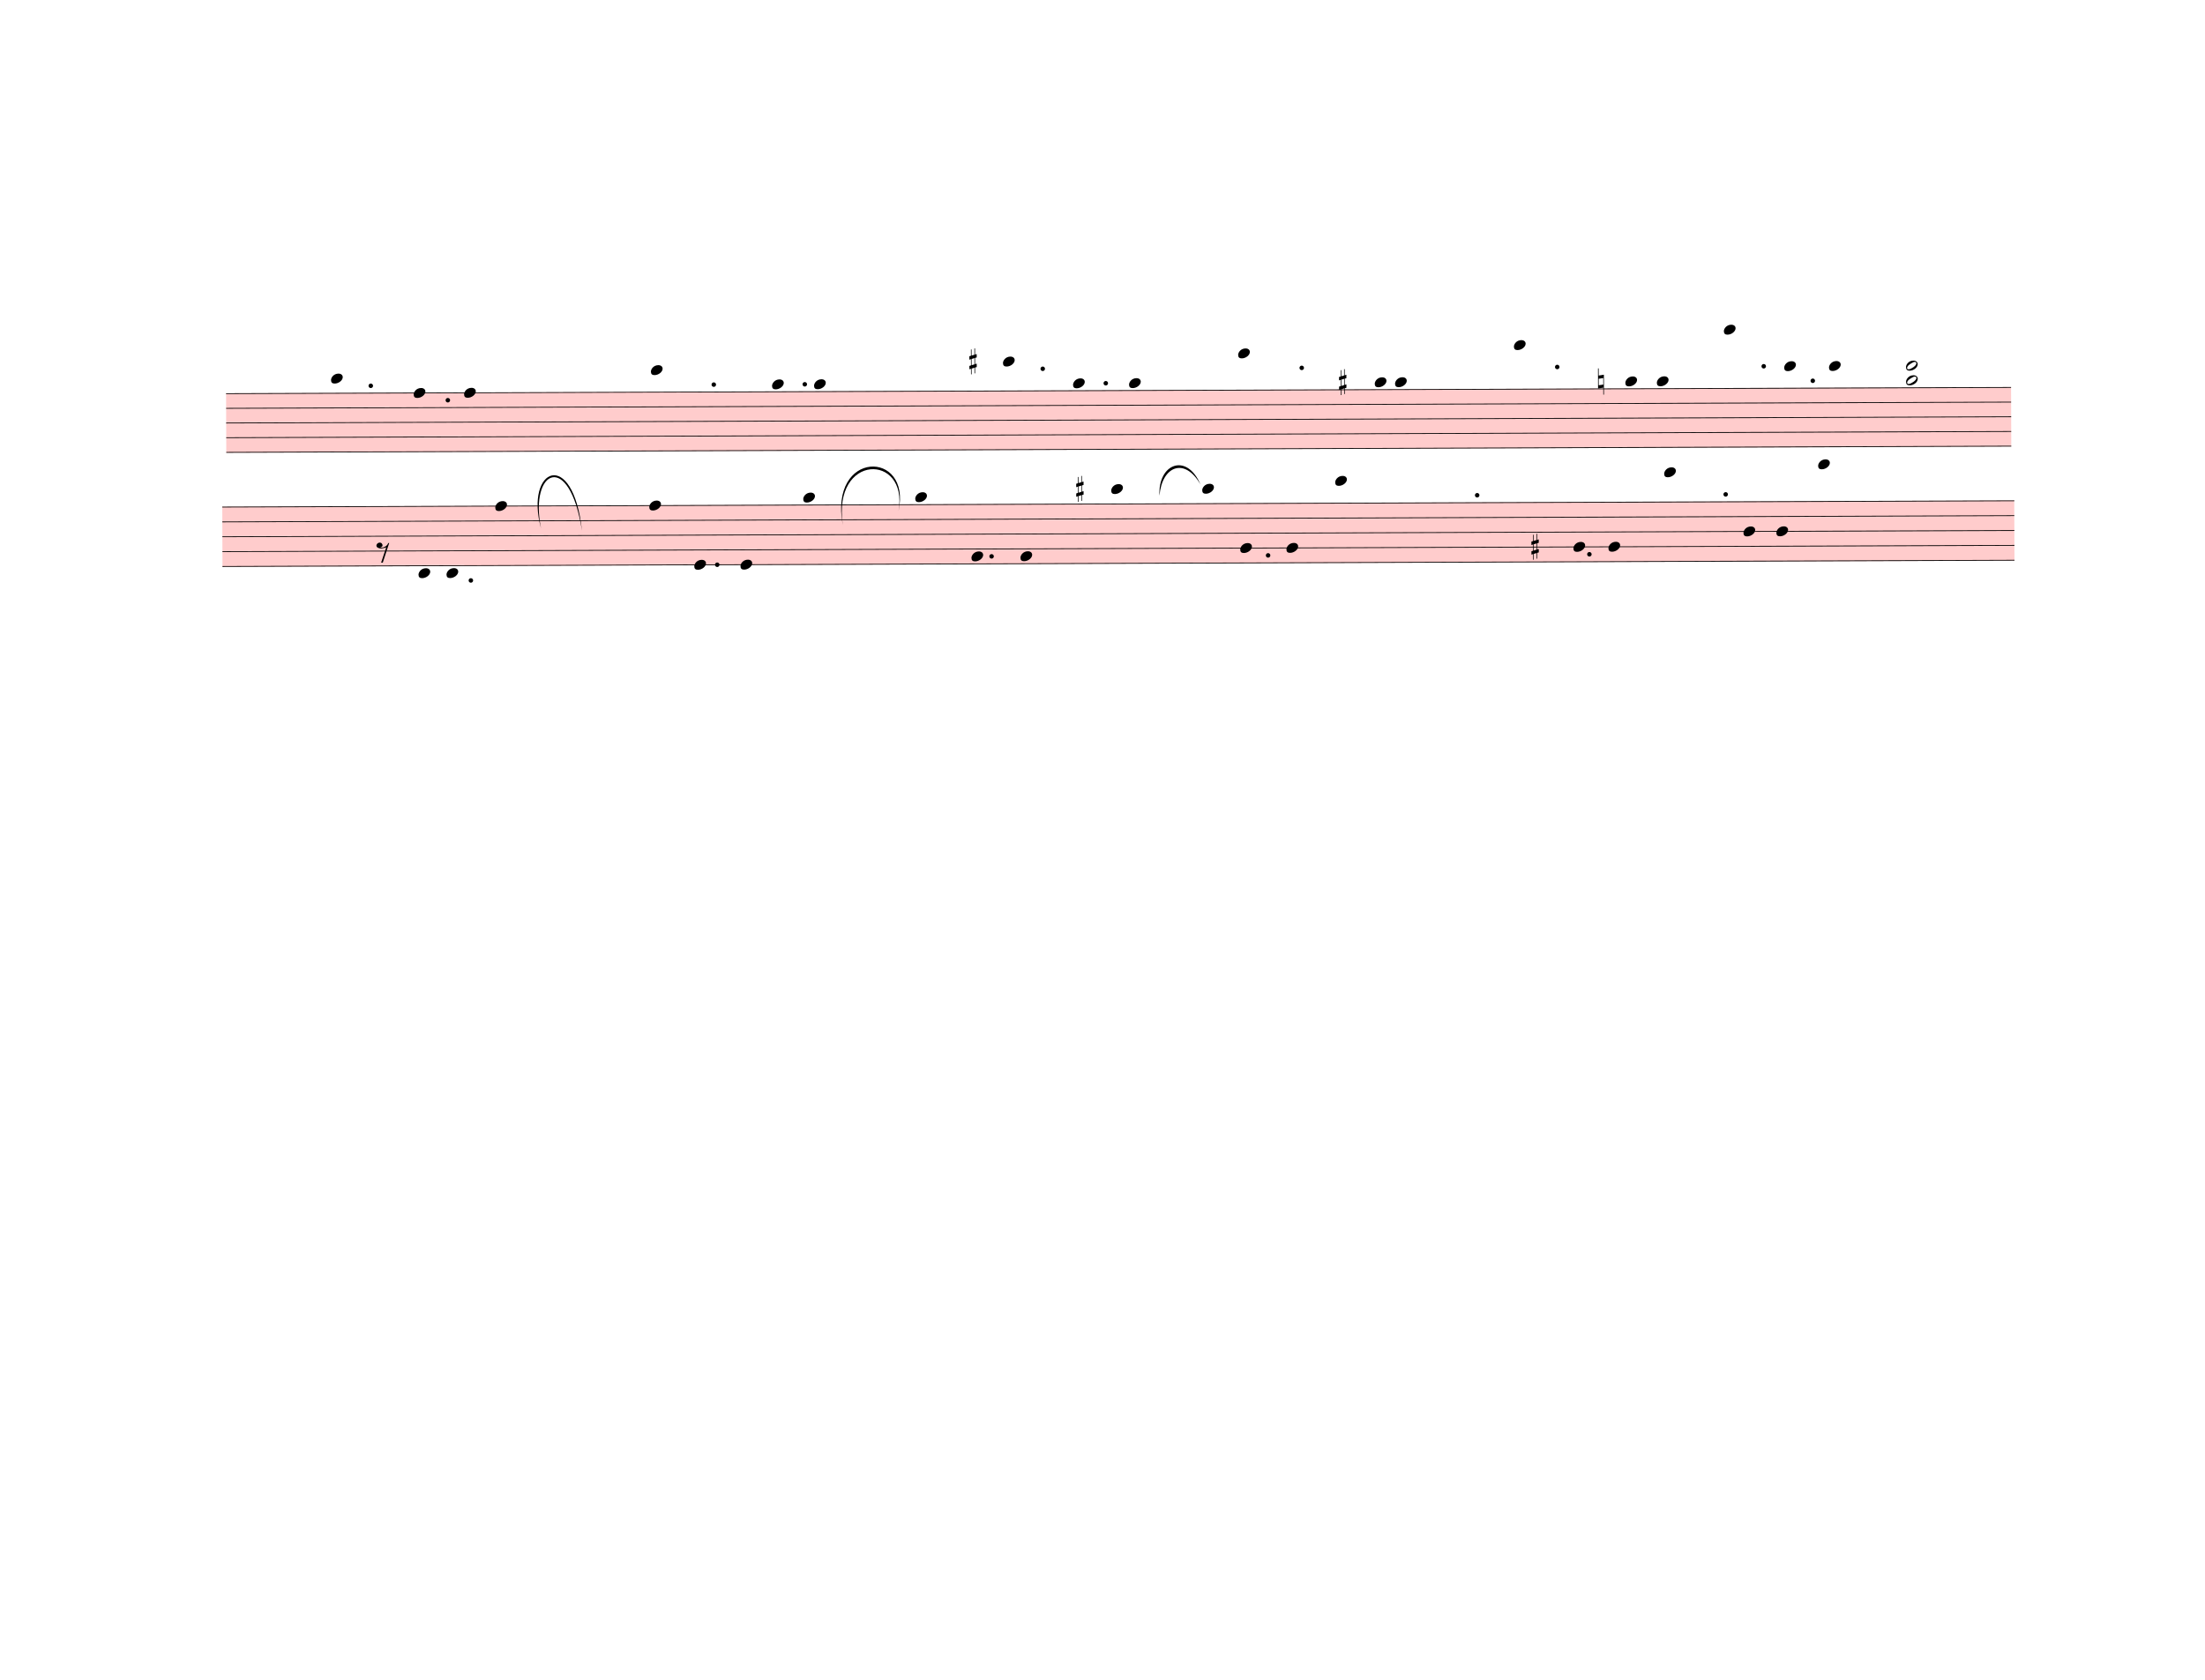
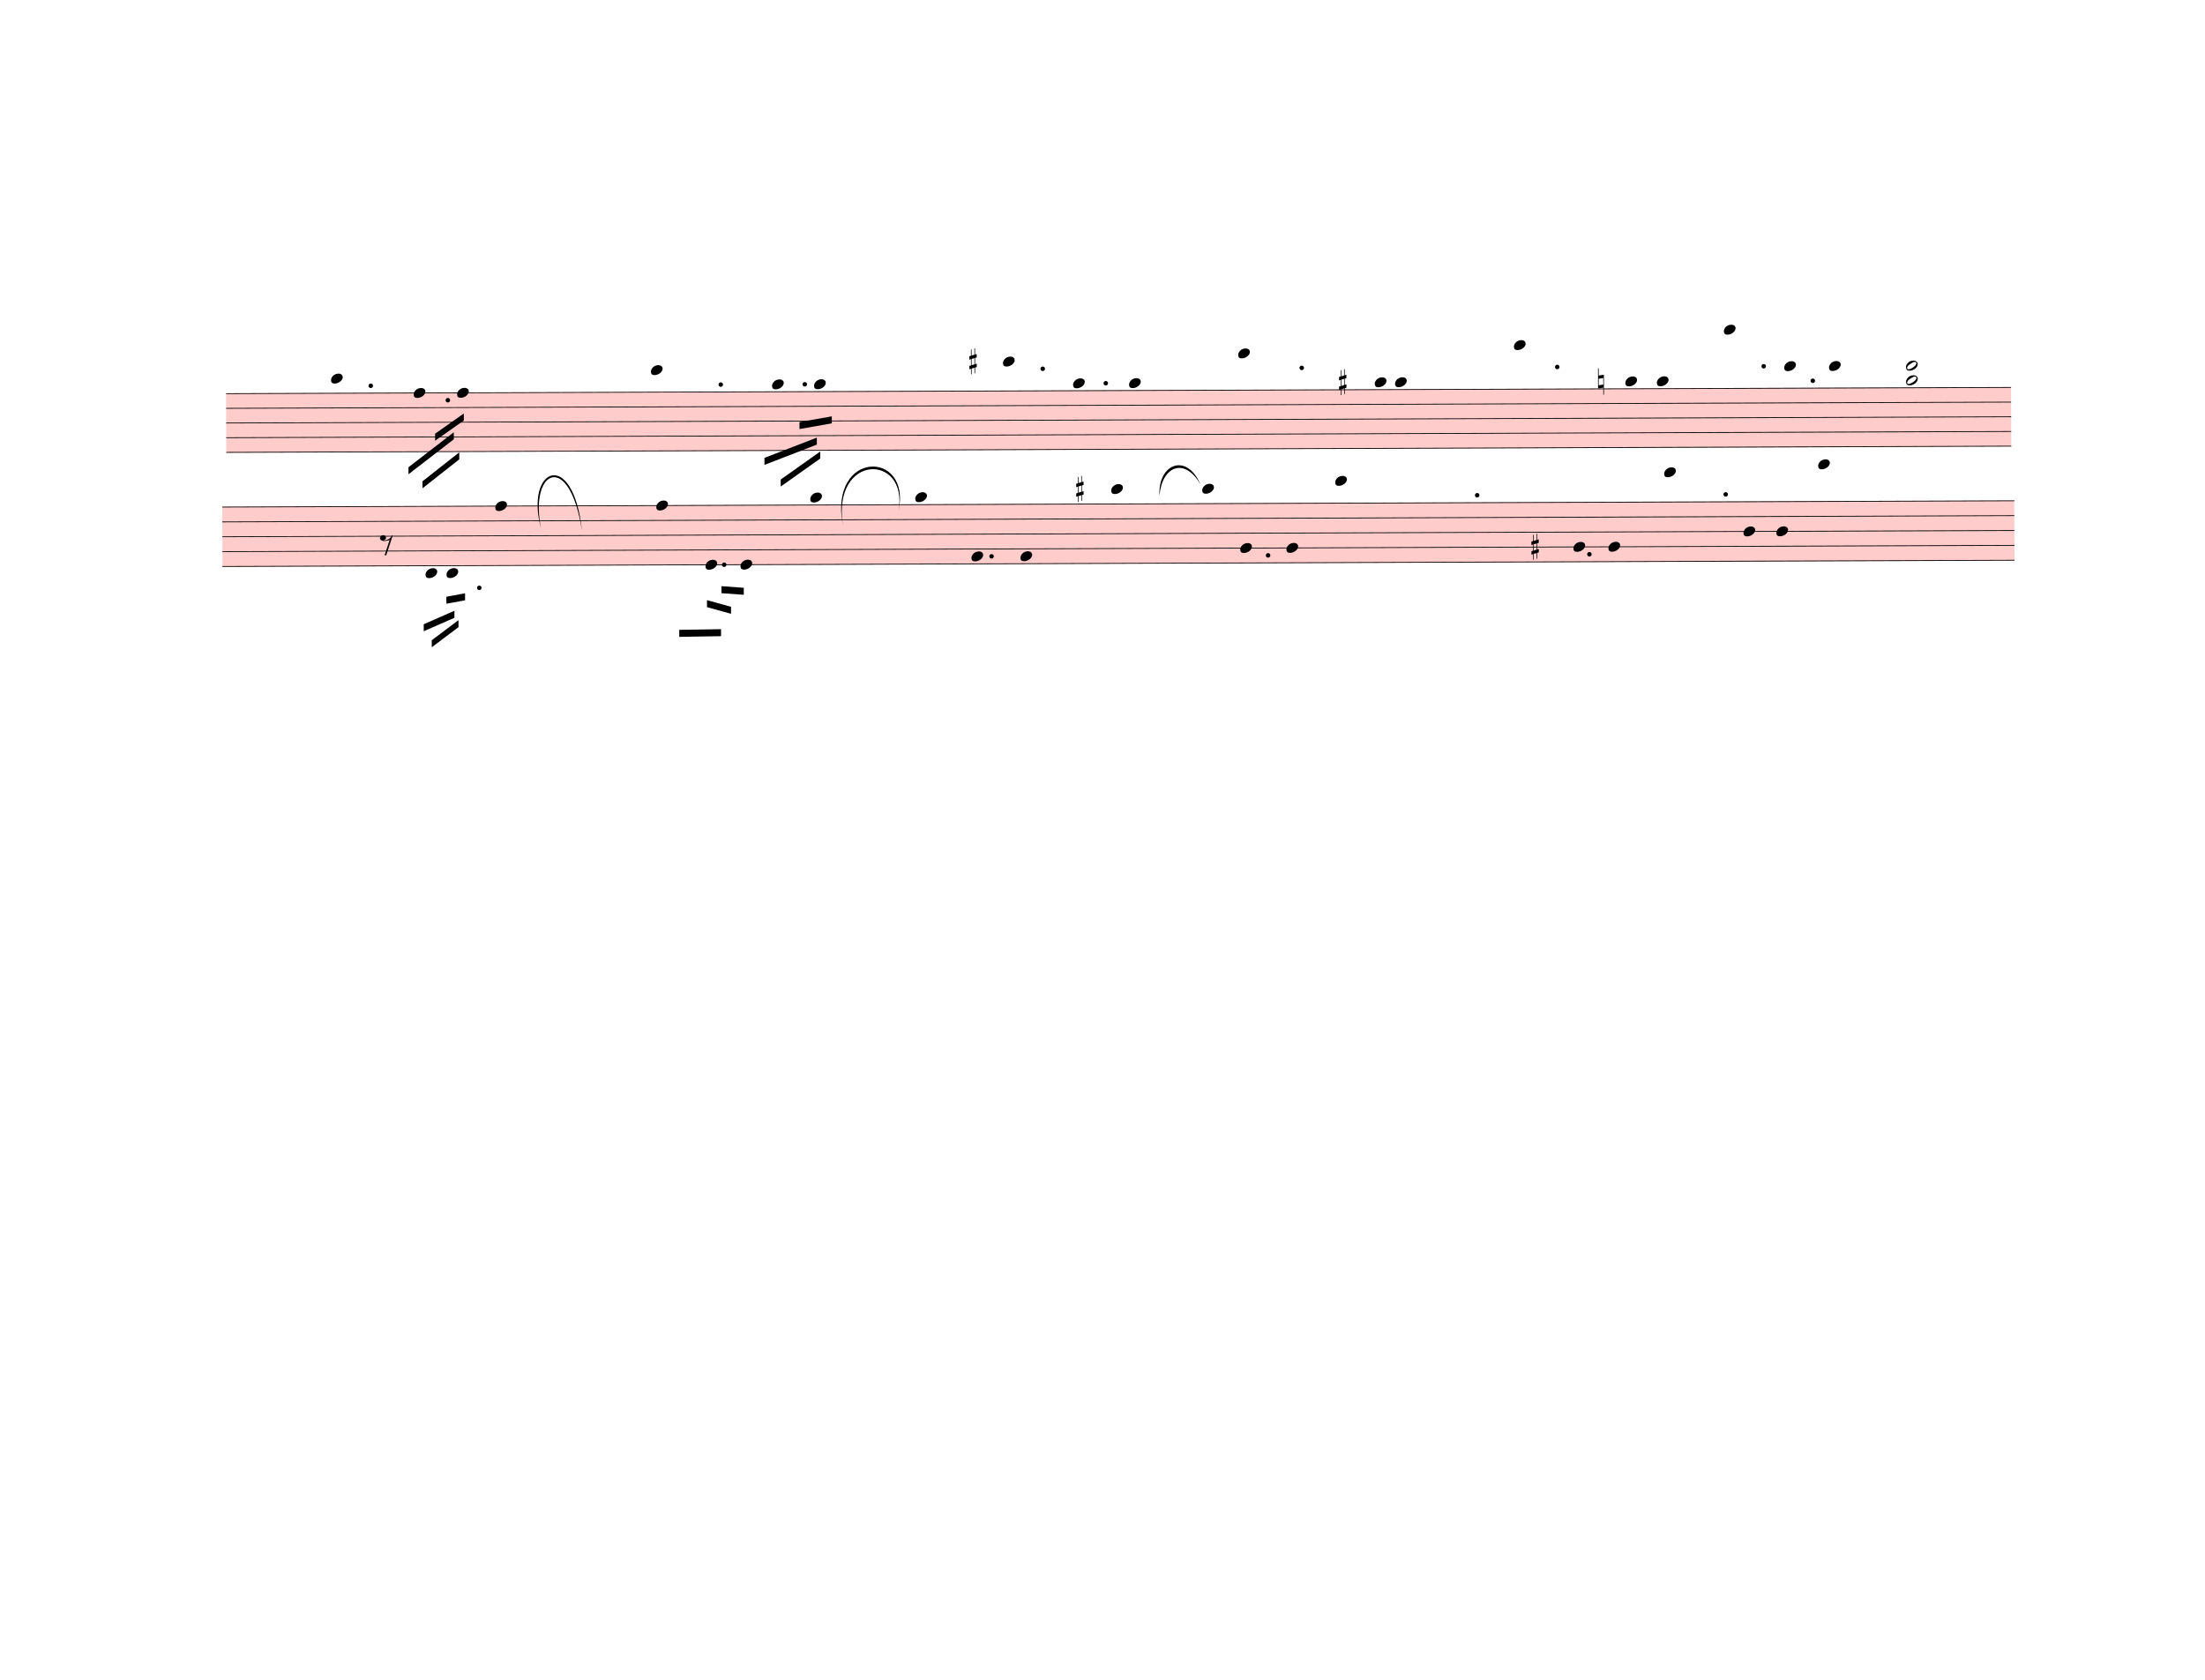
<svg xmlns="http://www.w3.org/2000/svg" width="787.5px" height="600px" viewBox="0 0 28350 21600" version="1.1" overflow="visible">
  <defs>
    <style type="text/css">
    /* .staff * {
      fill: #000;
      stroke: #000;
    }

    .deletionBack {
      fill: #00000033;
    } */
  </style>
    <symbol id="sym_notehead_quarter" viewBox="0 0 1000 1000" overflow="inherit">
      <path transform="scale(1,-1)" d="M0 -39c0 68 73 172 200 172c66 0 114 -37 114 -95c0 -84 -106 -171 -218 -171c-64 0 -96 30 -96 94z" />
    </symbol>
    <symbol id="sym_notehead_half" viewBox="0 0 1000 1000" overflow="inherit">
      <path transform="scale(1,-1)" d="M278 64c0 22 -17 39 -43 39c-12 0 -26 -3 -41 -10c-85 -43 -165 -94 -165 -156c5 -25 15 -32 49 -32c67 11 200 95 200 159zM0 -36c0 68 73 174 200 174c66 0 114 -39 114 -97c0 -84 -106 -173 -218 -173c-64 0 -96 32 -96 96z" />
    </symbol>
    <symbol id="sym_accid_s" viewBox="0 0 1000 1000" overflow="inherit">
      <path transform="scale(1,-1)" d="M136 186v169h17v-164l44 14v-91l-44 -14v-165l44 12v-91l-44 -13v-155h-17v150l-76 -22v-155h-17v149l-43 -13v90l43 14v167l-43 -14v92l43 13v169h17v-163zM60 73v-167l76 22v168z" />
    </symbol>
    <symbol id="sym_accid_n" viewBox="0 0 1000 1000" overflow="inherit">
      <path transform="scale(1,-1)" d="M0 -188v539h18v-191l139 22v-533h-17v186zM18 -100l122 17v176l-122 -19v-174z" />
    </symbol>
    <symbol id="sym_rest_rest8th" viewBox="0 0 1000 1000" overflow="inherit">
      <path transform="scale(1,-1)" d="M0 123c7 34 33 56 69 60c29 -3 43 -9 53 -29c4 -8 7 -15 10 -22c0 -21 -1 -25 -11 -35c-5 -8 -18 -14 -40 -20l12 -3l15 -1c44 0 97 26 122 56c10 11 18 26 24 42c7 1 15 2 22 3l-140 -424h-36l111 330c-10 -6 -27 -12 -53 -16l-52 -8h-10l-20 1c-1 0 -8 3 -21 6 c-37 9 -55 28 -55 60z" />
    </symbol>
  </defs>
  <g class="rastrums">
    <g class="rastrum" data-id="r10bc8d94-4484-4508-b618-00086659cca6" style="transform: rotate(-0.2deg); transform-origin: 2889px 5067px;">
      <g class="rastrum bounding-box" data-id="bbox-r10bc8d94-4484-4508-b618-00086659cca6">
        <rect x="2889" y="5067" width="22950" height="765" fill="#ff000033" />
      </g>
      <path d="M2889 5072 L25839 5072" stroke-width="10" stroke="black" />
      <path d="M2889 5260.75 L25839 5260.75" stroke-width="10" stroke="black" />
      <path d="M2889 5449.5 L25839 5449.5" stroke-width="10" stroke="black" />
      <path d="M2889 5638.25 L25839 5638.25" stroke-width="10" stroke="black" />
      <path d="M2889 5827 L25839 5827" stroke-width="10" stroke="black" />
    </g>
    <g class="rastrum" data-id="r1ab36058-59b5-4079-aa18-8d5115f61aaa" style="transform: rotate(-0.2deg); transform-origin: 2835px 6525px;">
      <g class="rastrum bounding-box" data-id="bbox-r1ab36058-59b5-4079-aa18-8d5115f61aaa">
        <rect x="2835" y="6525" width="23040" height="774" fill="#ff000033" />
      </g>
      <path d="M2835 6530 L25875 6530" stroke-width="10" stroke="black" />
      <path d="M2835 6721 L25875 6721" stroke-width="10" stroke="black" />
      <path d="M2835 6912 L25875 6912" stroke-width="10" stroke="black" />
      <path d="M2835 7103 L25875 7103" stroke-width="10" stroke="black" />
      <path d="M2835 7294 L25875 7294" stroke-width="10" stroke="black" />
    </g>
  </g>
  <g class="draft" data-label="2" data-id="d84759966-296a-4ddd-afc8-e1525134ceb7">
    <g class="system" data-id="s2cd6f130-d066-4482-9b05-77a3ef3418d8">
      <g class="staff" data-n="1" data-rastrum="r10bc8d94-4484-4508-b618-00086659cca6" style="transform: rotate(-0.2deg); transform-origin: 2889px 5067px;">
        <g class="note" data-id="d66db79d2-7fe2-4c40-be74-d823f9e5d998" data-stem.dir="down">
          <g class="notehead">
            <use href="#sym_notehead_quarter" height="480px" width="480px" x="4239" y="4883.25" />
          </g>
          <g class="ledgerLines above">
            <path d="M4200 4883.25 L4428 4883.25" stroke-width="18" />
          </g>
          <g class="stem">
-             <path d="M4239 4883.25 L4239 4977.625" stroke-width="14" />
+             <path d="M4239 4883.25 L4239 5638.25" stroke-width="14" />
          </g>
        </g>
        <g class="note" data-id="dc54cae36-f3f9-47ae-883f-39608f4ce169" data-stem.dir="down">
          <g class="notehead">
            <use href="#sym_notehead_quarter" height="480px" width="480px" x="5301" y="5072" />
          </g>
          <g class="stem">
-             <path d="M5301 5072 L5301 5166.375" stroke-width="14" />
+             <path d="M5301 5072 L5301 5732.625" stroke-width="14" />
          </g>
        </g>
        <g class="note" data-id="df873e01a-e1ce-4652-b33b-3810d7f7991a" data-stem.dir="down">
          <g class="notehead">
-             <use href="#sym_notehead_quarter" height="480px" width="480px" x="5949" y="5072" />
-           </g>
-           <g class="stem">
-             <path d="M5949 5072 L5949 5166.375" stroke-width="14" />
+             <use href="#sym_notehead_quarter" height="480px" width="480px" x="5859" y="5072" />
+           </g>
+           <g class="stem">
+             <path d="M5859 5072 L5859 5638.25" stroke-width="14" />
          </g>
        </g>
        <g class="note" data-id="d7dd81f3e-c9f1-46cc-858b-98ad7c7754bb" data-stem.dir="down">
          <g class="notehead">
            <use href="#sym_notehead_quarter" height="480px" width="480px" x="8352" y="4788.875" />
          </g>
          <g class="ledgerLines above">
            <path d="M8313 4883.25 L8541 4883.25" stroke-width="18" />
          </g>
          <g class="stem">
-             <path d="M8352 4788.875 L8352 4883.25" stroke-width="14" />
+             <path d="M8352 4788.875 L8352 5732.625" stroke-width="14" />
          </g>
        </g>
        <g class="note" data-id="d902c2da5-d227-4a7e-8590-0ac09ffae5f8" data-stem.dir="down">
          <g class="notehead">
            <use href="#sym_notehead_quarter" height="480px" width="480px" x="9909" y="4977.625" />
          </g>
          <g class="ledgerLines above" />
          <g class="stem">
-             <path d="M9909 4977.625 L9909 5072" stroke-width="14" />
+             <path d="M9909 4977.625 L9909 5638.25" stroke-width="14" />
          </g>
        </g>
        <g class="note" data-id="d611af6b6-719c-40d1-9627-56c7ecad4049" data-stem.dir="down">
          <g class="notehead">
            <use href="#sym_notehead_quarter" height="480px" width="480px" x="10449" y="4977.625" />
          </g>
          <g class="ledgerLines above" />
          <g class="stem">
-             <path d="M10449 4977.625 L10449 5072" stroke-width="14" />
+             <path d="M10449 4977.625 L10449 5732.625" stroke-width="14" />
          </g>
        </g>
        <g class="note" data-id="df7f96198-2a3f-4a40-905b-9f766264516e" data-stem.dir="down">
          <g class="notehead">
            <use href="#sym_notehead_quarter" height="480px" width="480px" x="12879" y="4694.5" />
          </g>
          <g class="ledgerLines above">
            <path d="M12840 4883.25 L13068 4883.25" stroke-width="18" />
            <path d="M12840 4694.5 L13068 4694.5" stroke-width="18" />
          </g>
          <g class="stem">
            <path d="M12879 4694.5 L12879 4788.875" stroke-width="14" />
          </g>
        </g>
        <g class="note" data-id="d1c472bb7-bf9d-4770-bd9a-e2c4217eded8" data-stem.dir="down">
          <g class="notehead">
            <use href="#sym_notehead_quarter" height="480px" width="480px" x="13779" y="4977.625" />
          </g>
          <g class="ledgerLines above" />
          <g class="stem">
            <path d="M13779 4977.625 L13779 5355.125" stroke-width="14" />
          </g>
        </g>
        <g class="note" data-id="d61532081-2ae8-47f4-bcc5-d806a587e9c0" data-stem.dir="down">
          <g class="notehead">
            <use href="#sym_notehead_quarter" height="480px" width="480px" x="14499" y="4977.625" />
          </g>
          <g class="ledgerLines above" />
          <g class="stem">
            <path d="M14499 4977.625 L14499 5072" stroke-width="14" />
          </g>
        </g>
        <g class="note" data-id="ddf4788b0-a69c-4e8d-b621-941d0607a716" data-stem.dir="down">
          <g class="notehead">
            <use href="#sym_notehead_quarter" height="480px" width="480px" x="15903" y="4600.125" />
          </g>
          <g class="ledgerLines above">
            <path d="M15864 4883.25 L16092 4883.25" stroke-width="18" />
            <path d="M15864 4694.5 L16092 4694.5" stroke-width="18" />
          </g>
          <g class="stem">
            <path d="M15903 4600.125 L15903 5166.375" stroke-width="14" />
          </g>
        </g>
        <g class="note" data-id="d4e7bce87-535d-4387-9d29-14730d587097" data-stem.dir="down">
          <g class="notehead">
            <use href="#sym_notehead_quarter" height="480px" width="480px" x="17658" y="4977.625" />
          </g>
          <g class="ledgerLines above" />
          <g class="stem">
            <path d="M17658 4977.625 L17658 5072" stroke-width="14" />
          </g>
        </g>
        <g class="note" data-id="d6ea6e97a-ffa4-4d18-85bf-9f982fabe734" data-stem.dir="down">
          <g class="notehead">
            <use href="#sym_notehead_quarter" height="480px" width="480px" x="17919" y="4977.625" />
          </g>
          <g class="ledgerLines above" />
          <g class="stem">
            <path d="M17919 4977.625 L17919 5072" stroke-width="14" />
          </g>
        </g>
        <g class="note" data-id="de5498adf-8204-4790-b13a-085faba37f79" data-stem.dir="down">
          <g class="notehead">
            <use href="#sym_notehead_quarter" height="480px" width="480px" x="19449" y="4505.75" />
          </g>
          <g class="ledgerLines above">
            <path d="M19410 4883.25 L19638 4883.25" stroke-width="18" />
            <path d="M19410 4694.5 L19638 4694.5" stroke-width="18" />
            <path d="M19410 4505.75 L19638 4505.75" stroke-width="18" />
          </g>
          <g class="stem">
            <path d="M19449 4505.75 L19449 5355.125" stroke-width="14" />
          </g>
        </g>
        <g class="note" data-id="d5e79b88b-f903-4ffe-8729-1fbbeca7c20d" data-stem.dir="down">
          <g class="notehead">
            <use href="#sym_notehead_quarter" height="480px" width="480px" x="20880" y="4977.625" />
          </g>
          <g class="ledgerLines above" />
          <g class="stem">
            <path d="M20880 4977.625 L20880 5072" stroke-width="14" />
          </g>
        </g>
        <g class="note" data-id="d20b01f4b-0a65-45b4-8adf-3e25424461e0" data-stem.dir="down">
          <g class="notehead">
            <use href="#sym_notehead_quarter" height="480px" width="480px" x="21285" y="4977.625" />
          </g>
          <g class="ledgerLines above" />
          <g class="stem">
            <path d="M21285 4977.625 L21285 5072" stroke-width="14" />
          </g>
        </g>
        <g class="note" data-id="d17c99d0a-739e-4287-8610-ab3aa8c87511" data-stem.dir="down">
          <g class="notehead">
            <use href="#sym_notehead_quarter" height="480px" width="480px" x="22149" y="4317" />
          </g>
          <g class="ledgerLines above">
            <path d="M22110 4883.25 L22338 4883.25" stroke-width="18" />
            <path d="M22110 4694.5 L22338 4694.5" stroke-width="18" />
            <path d="M22110 4505.75 L22338 4505.75" stroke-width="18" />
            <path d="M22110 4317 L22338 4317" stroke-width="18" />
          </g>
          <g class="stem">
            <path d="M22149 4317 L22149 4694.5" stroke-width="14" />
          </g>
        </g>
        <g class="note" data-id="d7e03a3db-f408-404f-8da6-cbcc63982c13" data-stem.dir="down">
          <g class="notehead">
            <use href="#sym_notehead_quarter" height="480px" width="480px" x="22923" y="4788.875" />
          </g>
          <g class="ledgerLines above">
            <path d="M22884 4883.25 L23112 4883.25" stroke-width="18" />
          </g>
          <g class="stem">
            <path d="M22923 4788.875 L22923 4883.25" stroke-width="14" />
          </g>
        </g>
        <g class="note" data-id="d264766ef-ede4-4dc1-9cfe-8edb1e8a6e73" data-stem.dir="down">
          <g class="notehead">
            <use href="#sym_notehead_quarter" height="480px" width="480px" x="23499" y="4788.875" />
          </g>
          <g class="ledgerLines above">
            <path d="M23460 4883.25 L23688 4883.25" stroke-width="18" />
          </g>
          <g class="stem">
            <path d="M23499 4788.875 L23499 4883.25" stroke-width="14" />
          </g>
        </g>
        <g class="chord" data-id="df54dee7f-b405-4f29-a264-8b30fb52e511" data-stem.dir="down">
          <g class="notehead">
            <use href="#sym_notehead_half" height="480px" width="480px" x="24489" y="4788.875" />
          </g>
          <g class="notehead">
            <use href="#sym_notehead_half" height="480px" width="480px" x="24489" y="4977.625" />
          </g>
          <g class="ledgerLines above">
            <path d="M24450 4883.25 L24678 4883.25" stroke-width="18" />
          </g>
          <g class="stem">
            <path d="M24489 4788.875 L24489 5166.375" stroke-width="14" />
          </g>
        </g>
        <g class="accid" data-id="dccce2148-3292-43d5-ae6d-2101a7a3789c">
          <use href="#sym_accid_s" height="480px" width="480px" x="12447" y="4694.5" />
        </g>
        <g class="accid" data-id="d32e2e2cd-effc-476d-9ce8-ce58f306f4b0">
          <use href="#sym_accid_s" height="480px" width="480px" x="17199" y="4977.625" />
        </g>
        <g class="accid" data-id="d8ae4a3f5-2fa6-4249-8053-593f5ba596ae">
          <use href="#sym_accid_n" height="480px" width="480px" x="20529" y="4977.625" />
        </g>
        <g class="dot augmentation" data-id="da3a5c4a0-260a-43a8-908d-53a39e3d3227" data-class="dot augmentation">
          <ellipse cx="4750" cy="4977.625" rx="29" ry="29" fill-opacity="1" stroke-opacity="1" />
        </g>
        <g class="dot augmentation" data-id="d5040bc01-9623-4390-8469-94e3e7846734" data-class="dot augmentation">
          <ellipse cx="5740" cy="5166.375" rx="29" ry="29" fill-opacity="1" stroke-opacity="1" />
        </g>
        <g class="dot augmentation" data-id="d87fd5015-524b-4b7b-a172-18f9943f0dc9" data-class="dot augmentation">
-           <ellipse cx="9160" cy="4977.625" rx="29" ry="29" fill-opacity="1" stroke-opacity="1" />
+           <ellipse cx="9250" cy="4977.625" rx="29" ry="29" fill-opacity="1" stroke-opacity="1" />
        </g>
        <g class="dot augmentation" data-id="dc61b7f04-0950-43dc-b0aa-fc1fb678fe2e" data-class="dot augmentation">
          <ellipse cx="10330" cy="4977.625" rx="29" ry="29" fill-opacity="1" stroke-opacity="1" />
        </g>
        <g class="dot augmentation" data-id="d4e7c9b2e-cd34-4349-96bf-fb83f671377a" data-class="dot augmentation">
          <ellipse cx="13390" cy="4788.875" rx="29" ry="29" fill-opacity="1" stroke-opacity="1" />
        </g>
        <g class="dot augmentation" data-id="d7b252385-e190-4343-ac2a-aa67de9b126c" data-class="dot augmentation">
          <ellipse cx="14200" cy="4977.625" rx="29" ry="29" fill-opacity="1" stroke-opacity="1" />
        </g>
        <g class="dot augmentation" data-id="d9c69a1e4-753f-4563-8231-9010cedc75f4" data-class="dot augmentation">
          <ellipse cx="16720" cy="4788.875" rx="29" ry="29" fill-opacity="1" stroke-opacity="1" />
        </g>
        <g class="dot augmentation" data-id="dd0d7f942-458a-4021-b9bb-3cc7f5a1d7a8" data-class="dot augmentation">
          <ellipse cx="20005" cy="4788.875" rx="29" ry="29" fill-opacity="1" stroke-opacity="1" />
        </g>
        <g class="dot augmentation" data-id="d0f9f31bf-07ed-44f8-aa40-ec806f4ac0c9" data-class="dot augmentation">
          <ellipse cx="22660" cy="4788.875" rx="29" ry="29" fill-opacity="1" stroke-opacity="1" />
        </g>
        <g class="dot augmentation" data-id="da8e208c1-f86a-4904-952f-fe96fc492115" data-class="dot augmentation">
          <ellipse cx="23290" cy="4977.625" rx="29" ry="29" fill-opacity="1" stroke-opacity="1" />
        </g>
      </g>
      <g class="staff" data-n="2" data-rastrum="r1ab36058-59b5-4079-aa18-8d5115f61aaa" style="transform: rotate(-0.2deg); transform-origin: 2835px 6525px;">
        <g class="note" data-id="d2c72af17-c2a5-4f96-8cdd-dde639f5b9b3" data-stem.dir="down">
          <g class="notehead">
-             <use href="#sym_notehead_quarter" height="480px" width="480px" x="5355" y="7389.5" />
+             <use href="#sym_notehead_quarter" height="480px" width="480px" x="5445" y="7389.5" />
          </g>
          <g class="ledgerLines below" />
          <g class="stem">
-             <path d="M5355 7389.5 L5355 7485" stroke-width="14" />
+             <path d="M5445 7389.5 L5445 7962.5" stroke-width="14" />
          </g>
        </g>
        <g class="note" data-id="d3cd6b29f-e2be-4fb2-84a6-3d18d0de1498" data-stem.dir="down">
          <g class="notehead">
            <use href="#sym_notehead_quarter" height="480px" width="480px" x="5715" y="7389.5" />
          </g>
          <g class="ledgerLines below" />
          <g class="stem">
-             <path d="M5715 7389.5 L5715 7485" stroke-width="14" />
+             <path d="M5715 7389.5 L5715 7771.5" stroke-width="14" />
          </g>
        </g>
        <g class="note" data-id="d3eef907b-5168-440d-aefc-078efbbcddfc" data-stem.dir="down">
          <g class="notehead">
            <use href="#sym_notehead_quarter" height="480px" width="480px" x="6345" y="6530" />
          </g>
          <g class="stem">
-             <path d="M6345 6530 L6345 6625.5" stroke-width="14" />
+             <path d="M6345 6530 L6345 7867" stroke-width="14" />
          </g>
        </g>
        <g class="note" data-id="d01307f30-846b-4939-947a-4b76bc70e6ae" data-stem.dir="down">
          <g class="notehead">
-             <use href="#sym_notehead_quarter" height="480px" width="480px" x="8325" y="6530" />
-           </g>
-           <g class="stem">
-             <path d="M8325 6530 L8325 6625.5" stroke-width="14" />
+             <use href="#sym_notehead_quarter" height="480px" width="480px" x="8415" y="6530" />
+           </g>
+           <g class="stem">
+             <path d="M8415 6530 L8415 8249" stroke-width="14" />
          </g>
        </g>
        <g class="note" data-id="db47f767e-c986-40fc-a0f2-1304d3ee13d4" data-stem.dir="down">
          <g class="notehead">
-             <use href="#sym_notehead_quarter" height="480px" width="480px" x="8901" y="7294" />
-           </g>
-           <g class="stem">
-             <path d="M8901 7294 L8901 7389.5" stroke-width="14" />
+             <use href="#sym_notehead_quarter" height="480px" width="480px" x="9045" y="7294" />
+           </g>
+           <g class="stem">
+             <path d="M9045 7294 L9045 7867" stroke-width="14" />
          </g>
        </g>
        <g class="note" data-id="d413223b8-cd9d-4f04-a91a-f3275cd0e376" data-stem.dir="down">
          <g class="notehead">
            <use href="#sym_notehead_quarter" height="480px" width="480px" x="9495" y="7294" />
          </g>
          <g class="stem">
-             <path d="M9495 7294 L9495 7389.5" stroke-width="14" />
+             <path d="M9495 7294 L9495 8058" stroke-width="14" />
          </g>
        </g>
        <g class="note" data-id="d06a15515-0ac9-4fda-8f44-6cf0ac7845d2" data-stem.dir="down">
          <g class="notehead">
-             <use href="#sym_notehead_quarter" height="480px" width="480px" x="10305" y="6434.5" />
-           </g>
-           <g class="ledgerLines above" />
-           <g class="stem">
-             <path d="M10305 6434.5 L10305 6530" stroke-width="14" />
+             <use href="#sym_notehead_quarter" height="480px" width="480px" x="10395" y="6434.5" />
+           </g>
+           <g class="ledgerLines above" />
+           <g class="stem">
+             <path d="M10395 6434.5 L10395 7580.5" stroke-width="14" />
          </g>
        </g>
        <g class="note" data-id="d5216e947-76bf-47fa-81d8-35a0b4e2753f" data-stem.dir="down">
          <g class="notehead">
            <use href="#sym_notehead_quarter" height="480px" width="480px" x="11745" y="6434.5" />
          </g>
          <g class="ledgerLines above" />
          <g class="stem">
            <path d="M11745 6434.5 L11745 6530" stroke-width="14" />
          </g>
        </g>
        <g class="note" data-id="d16ac7545-f819-4fb1-ad03-dd44ee641bd4" data-stem.dir="down">
          <g class="notehead">
            <use href="#sym_notehead_quarter" height="480px" width="480px" x="12465" y="7198.5" />
          </g>
          <g class="stem">
            <path d="M12465 7198.5 L12465 7294" stroke-width="14" />
          </g>
        </g>
        <g class="note" data-id="db71780fc-9d1a-43b4-9be5-095e05cecfcb" data-stem.dir="down">
          <g class="notehead">
            <use href="#sym_notehead_quarter" height="480px" width="480px" x="13095" y="7198.5" />
          </g>
          <g class="stem">
            <path d="M13095 7198.5 L13095 7294" stroke-width="14" />
          </g>
        </g>
        <g class="note" data-id="d2d92e0c0-9ccd-4874-b7e2-cf798581a957" data-stem.dir="down">
          <g class="notehead">
            <use href="#sym_notehead_quarter" height="480px" width="480px" x="14265" y="6339" />
          </g>
          <g class="ledgerLines above">
            <path d="M14226 6339 L14454 6339" stroke-width="18" />
          </g>
          <g class="stem">
            <path d="M14265 6339 L14265 6434.5" stroke-width="14" />
          </g>
        </g>
        <g class="note" data-id="d1180e648-86ea-4f84-aba1-e8cd861df14c" data-stem.dir="down">
          <g class="notehead">
            <use href="#sym_notehead_quarter" height="480px" width="480px" x="15435" y="6339" />
          </g>
          <g class="ledgerLines above">
            <path d="M15396 6339 L15624 6339" stroke-width="18" />
          </g>
          <g class="stem">
            <path d="M15435 6339 L15435 6434.5" stroke-width="14" />
          </g>
        </g>
        <g class="note" data-id="dbb1e588b-ab89-4b2e-a45a-c04ec0127edf" data-stem.dir="down">
          <g class="notehead">
            <use href="#sym_notehead_quarter" height="480px" width="480px" x="15921" y="7103" />
          </g>
          <g class="stem">
            <path d="M15921 7103 L15921 7198.5" stroke-width="14" />
          </g>
        </g>
        <g class="note" data-id="dbbb99f2a-1a0f-4f18-838c-31db17aac877" data-stem.dir="down">
          <g class="notehead">
            <use href="#sym_notehead_quarter" height="480px" width="480px" x="16515" y="7103" />
          </g>
          <g class="stem">
            <path d="M16515 7103 L16515 7198.5" stroke-width="14" />
          </g>
        </g>
        <g class="note" data-id="d71e8ddd2-a95e-4785-9f74-f86fda0905b1" data-stem.dir="down">
          <g class="notehead">
            <use href="#sym_notehead_quarter" height="480px" width="480px" x="17145" y="6243.5" />
          </g>
          <g class="ledgerLines above">
            <path d="M17106 6339 L17334 6339" stroke-width="18" />
          </g>
          <g class="stem">
            <path d="M17145 6243.5 L17145 6339" stroke-width="14" />
          </g>
        </g>
        <g class="note" data-id="da585ffc5-f5b3-4ab4-8a26-623edad26d4e" data-stem.dir="down">
          <g class="notehead">
            <use href="#sym_notehead_quarter" height="480px" width="480px" x="20205" y="7103" />
          </g>
          <g class="stem">
            <path d="M20205 7103 L20205 7198.5" stroke-width="14" />
          </g>
        </g>
        <g class="note" data-id="d0b3a38bd-3e08-4e2f-8f95-de17ac6de15b" data-stem.dir="down">
          <g class="notehead">
            <use href="#sym_notehead_quarter" height="480px" width="480px" x="20655" y="7103" />
          </g>
          <g class="stem">
            <path d="M20655 7103 L20655 7198.5" stroke-width="14" />
          </g>
        </g>
        <g class="note" data-id="daf9f87e3-9d57-45f7-8da3-98ee13844038" data-stem.dir="down">
          <g class="notehead">
            <use href="#sym_notehead_quarter" height="480px" width="480px" x="21375" y="6148" />
          </g>
          <g class="ledgerLines above">
            <path d="M21336 6339 L21564 6339" stroke-width="18" />
            <path d="M21336 6148 L21564 6148" stroke-width="18" />
          </g>
          <g class="stem">
            <path d="M21375 6148 L21375 6243.5" stroke-width="14" />
          </g>
        </g>
        <g class="note" data-id="d47816840-827a-4c5a-b00b-5616f83549a4" data-stem.dir="down">
          <g class="notehead">
            <use href="#sym_notehead_quarter" height="480px" width="480px" x="22392" y="6912" />
          </g>
          <g class="stem">
            <path d="M22392 6912 L22392 7007.5" stroke-width="14" />
          </g>
        </g>
        <g class="note" data-id="dcff3bc19-af43-4af0-b831-5771eefc3a25" data-stem.dir="down">
          <g class="notehead">
            <use href="#sym_notehead_quarter" height="480px" width="480px" x="22815" y="6912" />
          </g>
          <g class="stem">
            <path d="M22815 6912 L22815 7007.5" stroke-width="14" />
          </g>
        </g>
        <g class="note" data-id="df754d212-b06f-41d0-8c28-c416e360b49f" data-stem.dir="down">
          <g class="notehead">
            <use href="#sym_notehead_quarter" height="480px" width="480px" x="23355" y="6052.5" />
          </g>
          <g class="ledgerLines above">
            <path d="M23316 6339 L23544 6339" stroke-width="18" />
            <path d="M23316 6148 L23544 6148" stroke-width="18" />
          </g>
          <g class="stem">
            <path d="M23355 6052.5 L23355 6148" stroke-width="14" />
          </g>
        </g>
        <g class="rest" data-id="db89e3e43-fabc-4261-bd67-33ace264e436">
-           <use href="#sym_rest_rest8th" height="597px" width="597px" x="4815" y="7103" />
+           <use href="#sym_rest_rest8th" height="597px" width="597px" x="4860" y="7007.5" />
        </g>
        <g class="accid" data-id="d3a5d3e68-539f-4869-b882-6b7f73cd1ed5">
          <use href="#sym_accid_s" height="480px" width="480px" x="13815" y="6339" />
        </g>
        <g class="accid" data-id="db7e1a5e0-4321-4079-a21c-6f9650dc9a32">
          <use href="#sym_accid_s" height="480px" width="480px" x="19665" y="7103" />
        </g>
        <g class="dot augmentation" data-id="d823c812f-309b-41fa-beda-d2d570a45f62" data-class="dot augmentation">
-           <ellipse cx="6028" cy="7485" rx="29" ry="29" fill-opacity="1" stroke-opacity="1" />
+           <ellipse cx="6136" cy="7580.5" rx="29" ry="29" fill-opacity="1" stroke-opacity="1" />
        </g>
        <g class="dot augmentation" data-id="d54be6b79-33d7-4c86-8340-0566bda9af3f" data-class="dot augmentation">
-           <ellipse cx="9196" cy="7294" rx="29" ry="29" fill-opacity="1" stroke-opacity="1" />
+           <ellipse cx="9286" cy="7294" rx="29" ry="29" fill-opacity="1" stroke-opacity="1" />
        </g>
        <g class="dot augmentation" data-id="d88609f35-b758-4dcd-9e5d-da3d01950346" data-class="dot augmentation">
          <ellipse cx="12724" cy="7198.5" rx="29" ry="29" fill-opacity="1" stroke-opacity="1" />
        </g>
        <g class="dot augmentation" data-id="d8f0fab25-b6e9-44ba-b9ca-e1c296d75fa4" data-class="dot augmentation">
          <ellipse cx="16279" cy="7198.5" rx="29" ry="29" fill-opacity="1" stroke-opacity="1" />
        </g>
        <g class="dot augmentation" data-id="d4b36b94f-393a-4639-bd0d-9e30806b4503" data-class="dot augmentation">
          <ellipse cx="18970" cy="6434.5" rx="29" ry="29" fill-opacity="1" stroke-opacity="1" />
        </g>
        <g class="dot augmentation" data-id="d747ed9d6-db19-4bd0-858f-5c8c2d5a9166" data-class="dot augmentation">
          <ellipse cx="20410" cy="7198.5" rx="29" ry="29" fill-opacity="1" stroke-opacity="1" />
        </g>
        <g class="dot augmentation" data-id="db1a76998-67c7-4bdf-990c-5ad4a7b73c20" data-class="dot augmentation">
          <ellipse cx="22165" cy="6434.5" rx="29" ry="29" fill-opacity="1" stroke-opacity="1" />
        </g>
      </g>
      <g class="barLine" data-id="de9996fba-3812-4793-aff5-f805a37e9df4">
        <path d="M7007.4 4883.4 L7046.1 7950.6" stroke-width="27" />
      </g>
      <g class="barLine" data-id="d43a20120-fe6a-4201-8f4d-4cc194d8a7b4">
        <path d="M11005.2 4935.6 L10743.3 8252.1" stroke-width="27" />
      </g>
      <g class="barLine" data-id="d0c82b8a7-950a-4b14-b6a1-3471538459c0">
        <path d="M15237 4815 L15003.9 7793.1" stroke-width="27" />
      </g>
      <g class="barLine" data-id="ddb1ead7a-0023-4eb8-8349-9d7547f0aed6">
        <path d="M18720 4680 L18490.5 7858.8" stroke-width="27" />
      </g>
      <g class="barLine" data-id="de93c4960-6995-46b7-95fa-403aeb112413">
        <path d="M21879 4788 L21741.3 8016.3" stroke-width="27" />
      </g>
      <g class="barLine" data-id="d8a9d2a7d-7ea4-4319-b70a-6b6419ac30f7">
        <path d="M23996.7 4791.6 L23498.1 7740.9" stroke-width="27" />
      </g>
      <g class="beam" data-id="b32daae0d-a27e-4154-841c-2ef3ad6cc0fb" style="transform: rotate(-0.2deg); transform-origin: 2889px 5067px;">
-         <polygon points="5481,5706 5481,5706 5481,5796 5481,5796" stroke-opacity="1" fill-opacity="1" />
+         <polygon points="5410.8,6207.3 5884.2,5837.4 5884.2,5927.4 5410.8,6297.3" stroke-opacity="1" fill-opacity="1" />
      </g>
      <g class="beam" data-id="bd351e0ed-68b3-4173-a47d-ff52321df157" style="transform: rotate(-0.2deg); transform-origin: 2889px 5067px;">
-         <polygon points="5589,5301 5589,5301 5589,5391 5589,5391" stroke-opacity="1" fill-opacity="1" />
+         <polygon points="5230.8,6026.4 5814.9,5579.1 5814.9,5669.1 5230.8,6116.4" stroke-opacity="1" fill-opacity="1" />
      </g>
      <g class="beam" data-id="b4837860a-6837-4c9b-a334-690fc2f68d1b" style="transform: rotate(-0.2deg); transform-origin: 2889px 5067px;">
-         <polygon points="5688,5085 5688,5085 5688,5175 5688,5175" stroke-opacity="1" fill-opacity="1" />
+         <polygon points="5574.6,5596.2 5944.5,5337.9 5944.5,5427.9 5574.6,5686.2" stroke-opacity="1" fill-opacity="1" />
      </g>
      <g class="beam" data-id="bb0c73246-aa76-48be-bc75-454c11215a63" style="transform: rotate(-0.2deg); transform-origin: 2889px 5067px;">
-         <polygon points="10161,5490 10161,5490 10161,5580 10161,5580" stroke-opacity="1" fill-opacity="1" />
+         <polygon points="10016.1,6201 10525.5,5842.8 10525.5,5932.8 10016.1,6291" stroke-opacity="1" fill-opacity="1" />
      </g>
      <g class="beam" data-id="b19836d02-14c0-4537-9557-cf93162fff39" style="transform: rotate(-0.2deg); transform-origin: 2889px 5067px;">
-         <polygon points="10179,5265 10179,5265 10179,5355 10179,5355" stroke-opacity="1" fill-opacity="1" />
+         <polygon points="9808.2,5922 10482.3,5663.7 10482.3,5753.7 9808.2,6012" stroke-opacity="1" fill-opacity="1" />
      </g>
      <g class="beam" data-id="bdb488614-620e-42b8-b5a4-71a281571a8d" style="transform: rotate(-0.2deg); transform-origin: 2889px 5067px;">
-         <polygon points="10161,5067 10161,5067 10161,5157 10161,5157" stroke-opacity="1" fill-opacity="1" />
+         <polygon points="10260,5463 10675.8,5391 10675.8,5481 10260,5553" stroke-opacity="1" fill-opacity="1" />
      </g>
      <g class="beam" data-id="b000287ff-f448-46ce-9807-363c7e833b40" style="transform: rotate(-0.2deg); transform-origin: 2889px 5067px;">
        <polygon points="14013,5166 14013,5166 14013,5256 14013,5256" stroke-opacity="1" fill-opacity="1" />
      </g>
      <g class="beam" data-id="bda0066d5-3f51-4922-b7ce-81726c795801" style="transform: rotate(-0.2deg); transform-origin: 2889px 5067px;">
        <polygon points="14049,5319 14049,5319 14049,5409 14049,5409" stroke-opacity="1" fill-opacity="1" />
      </g>
      <g class="beam" data-id="bf64878ec-3213-43f2-ba2f-7366a1618c87" style="transform: rotate(-0.2deg); transform-origin: 2889px 5067px;">
        <polygon points="13896,4914 13896,4914 13896,5004 13896,5004" stroke-opacity="1" fill-opacity="1" />
      </g>
      <g class="beam" data-id="ba7f4c9d2-f726-410a-8d6d-d7689ac5c2a5" style="transform: rotate(-0.2deg); transform-origin: 2889px 5067px;">
        <polygon points="17253,5310 17253,5310 17253,5400 17253,5400" stroke-opacity="1" fill-opacity="1" />
      </g>
      <g class="beam" data-id="b1a4c2e18-4e2c-4062-84a7-b8a4b9f05431" style="transform: rotate(-0.2deg); transform-origin: 2889px 5067px;">
        <polygon points="17316,4932 17316,4932 17316,5022 17316,5022" stroke-opacity="1" fill-opacity="1" />
      </g>
      <g class="beam" data-id="b4c15a8a4-ac75-42ff-8453-96a2c3684eed" style="transform: rotate(-0.2deg); transform-origin: 2889px 5067px;">
        <polygon points="17514,4635 17514,4635 17514,4725 17514,4725" stroke-opacity="1" fill-opacity="1" />
      </g>
      <g class="beam" data-id="b6de1197a-6392-4ed5-92dc-50230f200db9" style="transform: rotate(-0.2deg); transform-origin: 2889px 5067px;">
        <polygon points="20493,5076 20493,5076 20493,5166 20493,5166" stroke-opacity="1" fill-opacity="1" />
      </g>
      <g class="beam" data-id="b263820f1-8d3e-49fa-99af-8f96cc8b8e18" style="transform: rotate(-0.2deg); transform-origin: 2889px 5067px;">
        <polygon points="20484,5364 20484,5364 20484,5454 20484,5454" stroke-opacity="1" fill-opacity="1" />
      </g>
      <g class="beam" data-id="be8cd2c28-0f17-4251-8ffc-9743c02e5726" style="transform: rotate(-0.2deg); transform-origin: 2889px 5067px;">
        <polygon points="22275,5427 22275,5427 22275,5517 22275,5517" stroke-opacity="1" fill-opacity="1" />
      </g>
      <g class="beam" data-id="b17b71fbe-41aa-4f83-8cf6-879bb99b4c5e" style="transform: rotate(-0.2deg); transform-origin: 2889px 5067px;">
        <polygon points="22275,5247 22275,5247 22275,5337 22275,5337" stroke-opacity="1" fill-opacity="1" />
      </g>
      <g class="beam" data-id="b5484c93e-d73c-4f5a-90ac-9d95f16e3e40" style="transform: rotate(-0.2deg); transform-origin: 2889px 5067px;">
        <polygon points="22959,4734 22959,4734 22959,4824 22959,4824" stroke-opacity="1" fill-opacity="1" />
      </g>
      <g class="beam" data-id="b8e6b8d32-8ca4-4a0c-9183-8ff30cfaa817" style="transform: rotate(-0.2deg); transform-origin: 2835px 6525px;">
-         <polygon points="5427,7785 5427,7785 5427,7875 5427,7875" stroke-opacity="1" fill-opacity="1" />
+         <polygon points="5522.4,8252.1 5867.1,7994.7 5867.1,8084.7 5522.4,8342.1" stroke-opacity="1" fill-opacity="1" />
      </g>
      <g class="beam" data-id="b4822e422-a698-4986-b6da-b81cb066d440" style="transform: rotate(-0.2deg); transform-origin: 2835px 6525px;">
-         <polygon points="5274,7641 5274,7641 5274,7731 5274,7731" stroke-opacity="1" fill-opacity="1" />
+         <polygon points="5419.8,8046 5814.9,7874.1 5814.9,7964.1 5419.8,8136" stroke-opacity="1" fill-opacity="1" />
      </g>
      <g class="beam" data-id="b2756eb26-549a-436a-9b32-4cd2b622e507" style="transform: rotate(-0.2deg); transform-origin: 2835px 6525px;">
-         <polygon points="5625,7281 5625,7281 5625,7371 5625,7371" stroke-opacity="1" fill-opacity="1" />
+         <polygon points="5712.3,7693.2 5952.6,7650 5952.6,7740 5712.3,7783.2" stroke-opacity="1" fill-opacity="1" />
      </g>
      <g class="beam" data-id="be428f44d-dc45-447f-aaa9-8bed17cf08a0" style="transform: rotate(-0.2deg); transform-origin: 2835px 6525px;">
-         <polygon points="8577,7695 8577,7695 8577,7785 8577,7785" stroke-opacity="1" fill-opacity="1" />
+         <polygon points="8704.8,8129.7 9242.1,8122.5 9242.1,8212.5 8704.8,8219.7" stroke-opacity="1" fill-opacity="1" />
      </g>
      <g class="beam" data-id="b07364a2d-9f1c-4457-8463-c05c7384c009" style="transform: rotate(-0.2deg); transform-origin: 2835px 6525px;">
-         <polygon points="8793,7353 8793,7353 8793,7443 8793,7443" stroke-opacity="1" fill-opacity="1" />
+         <polygon points="9063,7749 9371.7,7835.4 9371.7,7925.4 9063,7839" stroke-opacity="1" fill-opacity="1" />
      </g>
      <g class="beam" data-id="be9d69b67-7c45-451c-9d3e-7e82fbff4c58" style="transform: rotate(-0.2deg); transform-origin: 2835px 6525px;">
-         <polygon points="9018,7254 9018,7254 9018,7344 9018,7344" stroke-opacity="1" fill-opacity="1" />
+         <polygon points="9249.3,7569.9 9536.4,7591.5 9536.4,7681.5 9249.3,7659.9" stroke-opacity="1" fill-opacity="1" />
      </g>
      <g class="beam" data-id="ba41b5f62-3699-484c-8814-337c2ad6a41a" style="transform: rotate(-0.2deg); transform-origin: 2835px 6525px;">
        <polygon points="12456,7650 12456,7650 12456,7740 12456,7740" stroke-opacity="1" fill-opacity="1" />
      </g>
      <g class="beam" data-id="b0a3e4e3d-a842-497d-8b7d-ed848d4c261c" style="transform: rotate(-0.2deg); transform-origin: 2835px 6525px;">
        <polygon points="12132,7290 12132,7290 12132,7380 12132,7380" stroke-opacity="1" fill-opacity="1" />
      </g>
      <g class="beam" data-id="b0e5371b8-81ac-4006-8287-ad5475497786" style="transform: rotate(-0.2deg); transform-origin: 2835px 6525px;">
        <polygon points="12555,7056 12555,7056 12555,7146 12555,7146" stroke-opacity="1" fill-opacity="1" />
      </g>
      <g class="beam" data-id="b0e9b5663-32cf-4a78-9d08-679d93b22d76" style="transform: rotate(-0.2deg); transform-origin: 2835px 6525px;">
        <polygon points="15822,7425 15822,7425 15822,7515 15822,7515" stroke-opacity="1" fill-opacity="1" />
      </g>
      <g class="beam" data-id="b2277f5d4-5951-4d2a-a7c1-7222bcb0789e" style="transform: rotate(-0.2deg); transform-origin: 2835px 6525px;">
        <polygon points="15885,7173 15885,7173 15885,7263 15885,7263" stroke-opacity="1" fill-opacity="1" />
      </g>
      <g class="beam" data-id="b2b82a150-0efc-4121-8a80-36f5381c05ee" style="transform: rotate(-0.2deg); transform-origin: 2835px 6525px;">
        <polygon points="16218,6669 16218,6669 16218,6759 16218,6759" stroke-opacity="1" fill-opacity="1" />
      </g>
      <g class="beam" data-id="ba7b9444f-45f7-428e-9dcc-f55a08690f41" style="transform: rotate(-0.2deg); transform-origin: 2835px 6525px;">
        <polygon points="20007,7290 20007,7290 20007,7380 20007,7380" stroke-opacity="1" fill-opacity="1" />
      </g>
      <g class="beam" data-id="b02045126-0bac-41a7-92b2-ae4f31b5c350" style="transform: rotate(-0.2deg); transform-origin: 2835px 6525px;">
        <polygon points="19440,7317 19440,7317 19440,7407 19440,7407" stroke-opacity="1" fill-opacity="1" />
      </g>
      <g class="beam" data-id="ba4490c52-a982-4e41-a06a-2e3009b27268" style="transform: rotate(-0.2deg); transform-origin: 2835px 6525px;">
        <polygon points="20295,6687 20295,6687 20295,6777 20295,6777" stroke-opacity="1" fill-opacity="1" />
      </g>
      <g class="beam" data-id="b3d84e1d4-4fa1-4914-a17a-11a41de09685" style="transform: rotate(-0.2deg); transform-origin: 2835px 6525px;">
        <polygon points="22167,6975 22167,6975 22167,7065 22167,7065" stroke-opacity="1" fill-opacity="1" />
      </g>
      <g class="beam" data-id="b07a1bc6a-1e08-4b28-a98c-402ce191a2ee" style="transform: rotate(-0.2deg); transform-origin: 2835px 6525px;">
        <polygon points="21789,7326 21789,7326 21789,7416 21789,7416" stroke-opacity="1" fill-opacity="1" />
      </g>
      <g class="curve" data-id="dc86d970b-4f60-429c-aa7c-6f9438c887ed" data-class="curve">
        <path d="M6956.10,6794.10 C6741.90,6015.60 7368.30,5748.30 7482.60,6824.70 C7321.83,5790.84 6800.51,6038.70 6956.10,6794.10" stroke-width="9" stroke-linecap="round" stroke-linejoin="round" />
      </g>
      <g class="curve" data-id="db52b8bf0-4099-4194-8175-aaadd63784ec" data-class="curve">
        <path d="M10836.00,6750.90 C10652.40,5781.60 11721.60,5781.60 11553.30,6568.20 C11680.16,5829.06 10698.91,5824.09 10836.00,6750.90" stroke-width="9" stroke-linecap="round" stroke-linejoin="round" />
      </g>
      <g class="curve" data-id="d2b6bf361-01fa-456b-b8bc-c766557dd953" data-class="curve">
        <path d="M14907.60,6373.80 C14885.10,5961.60 15258.60,5816.70 15434.10,6228.90 C15231.02,5873.34 14938.40,5995.18 14907.60,6373.80" stroke-width="9" stroke-linecap="round" stroke-linejoin="round" />
      </g>
    </g>
    <g class="deletions" />
  </g>
</svg>
